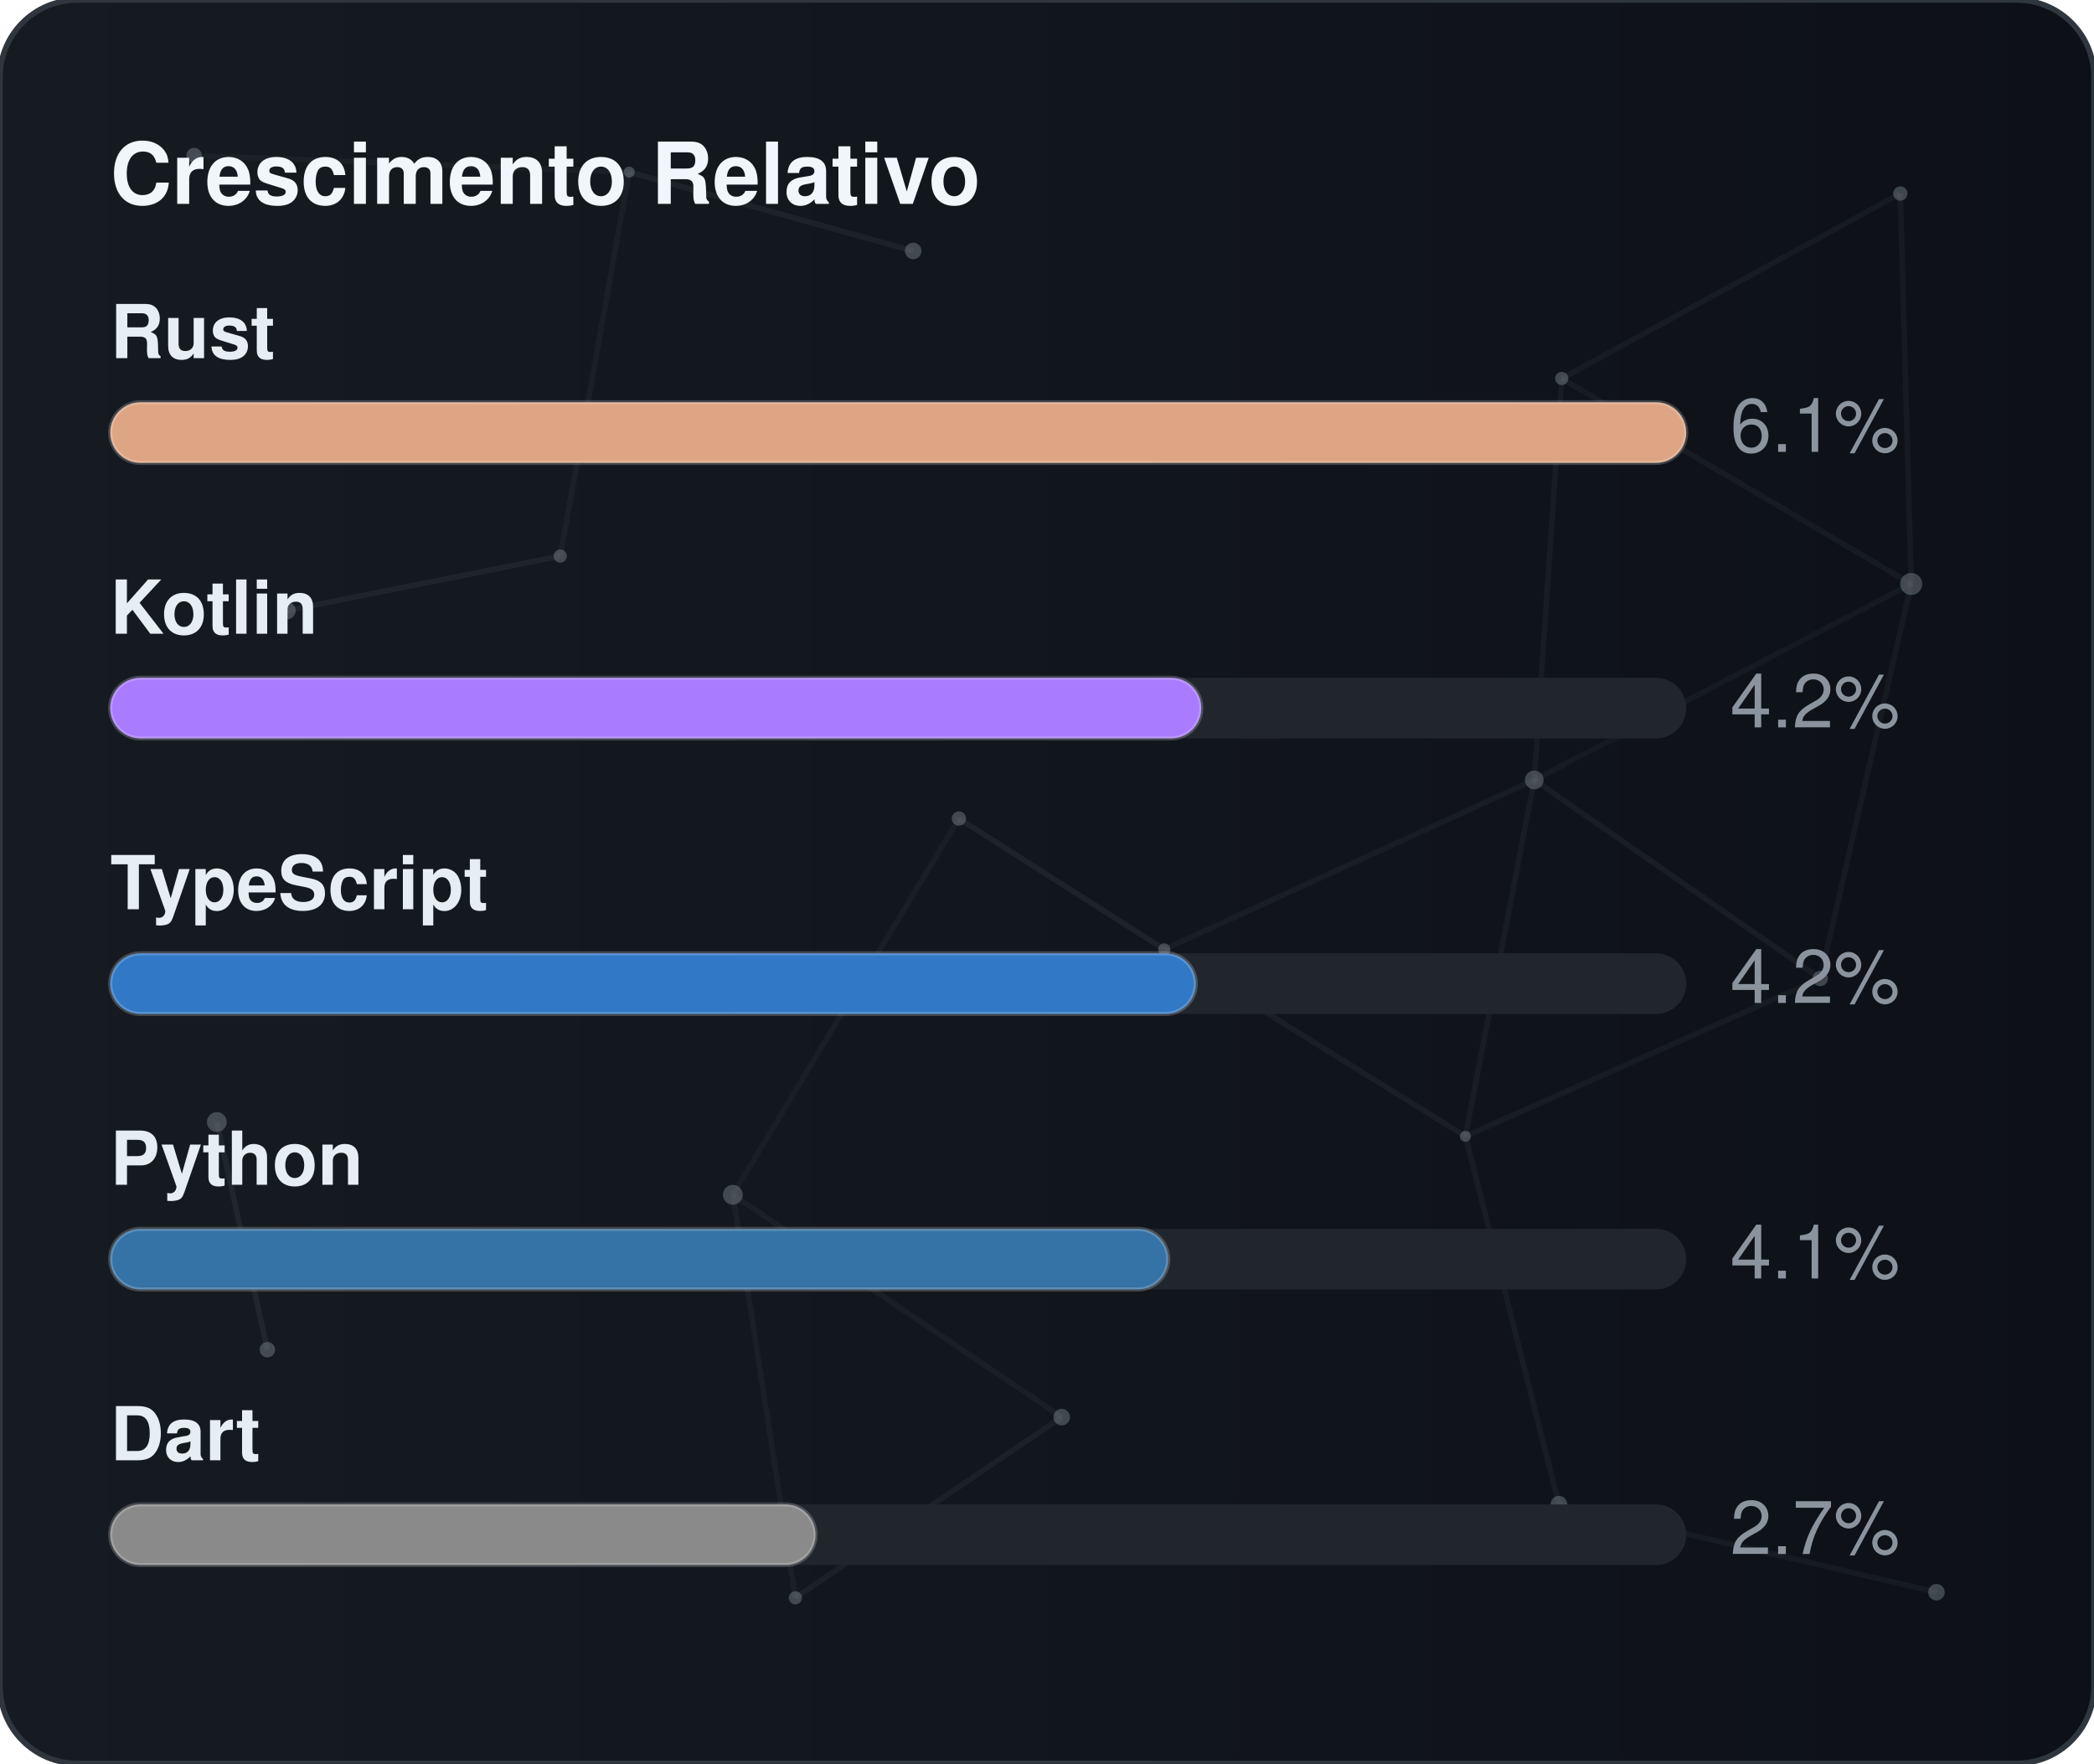
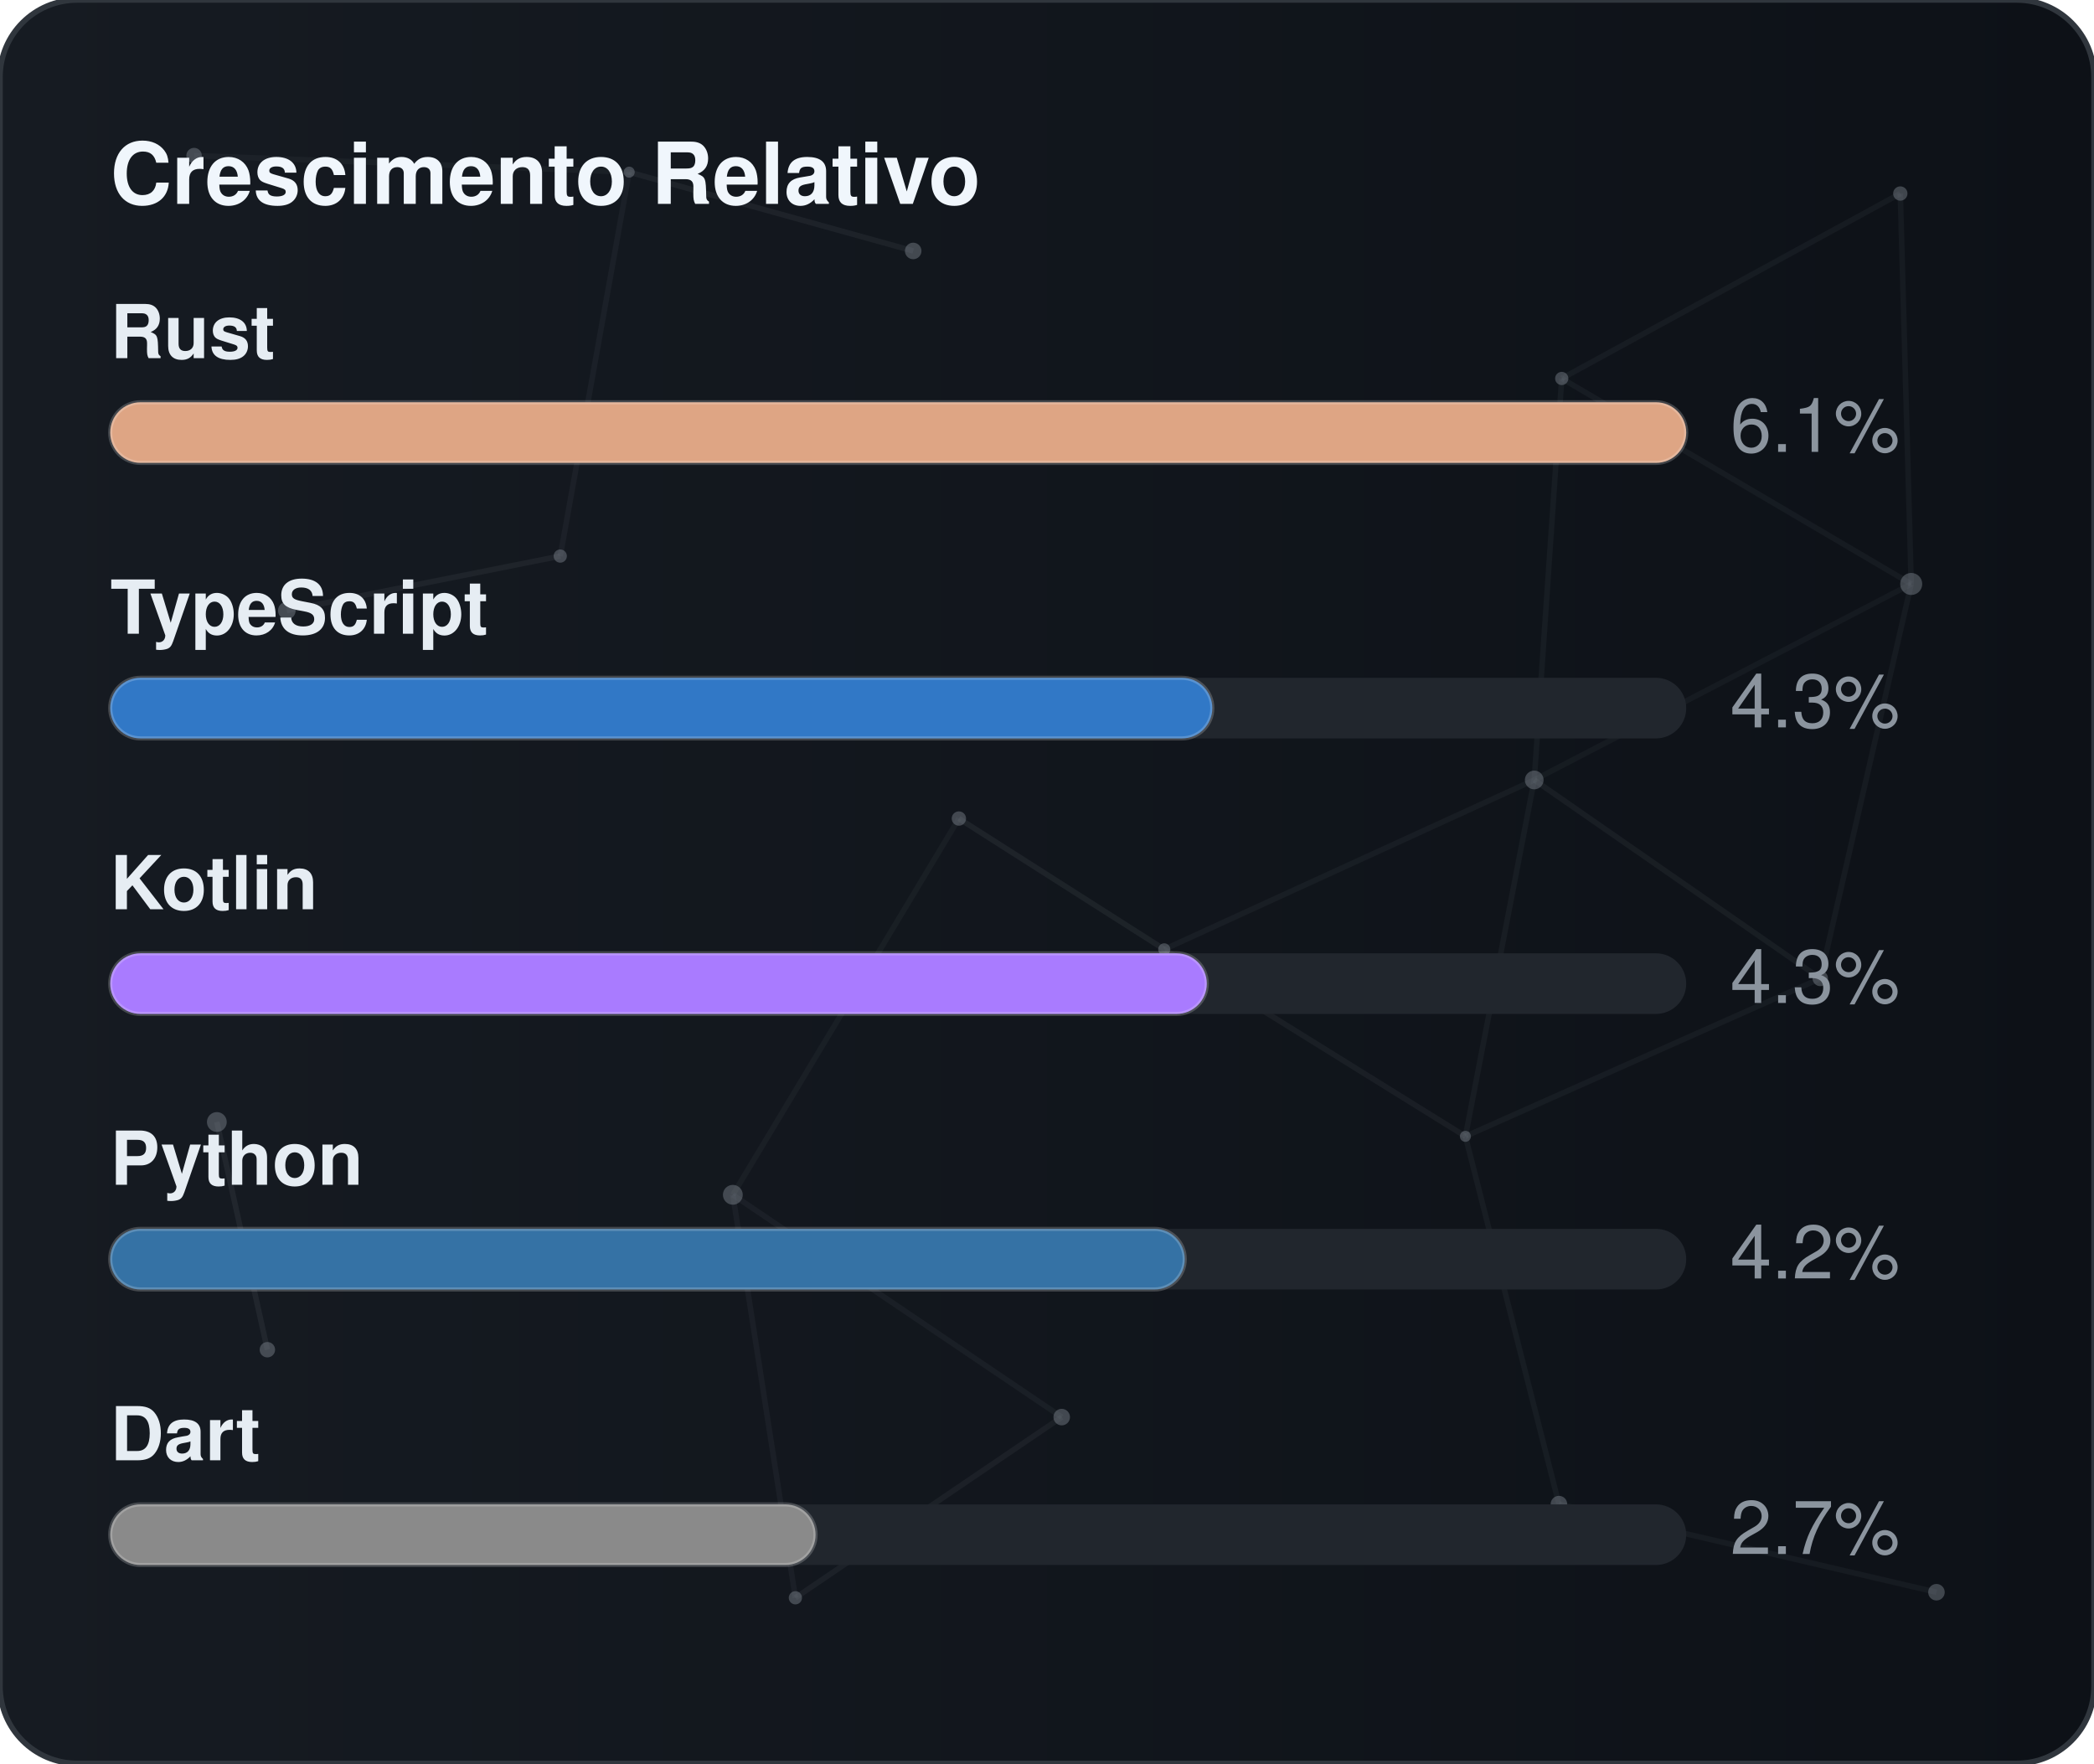
<svg xmlns="http://www.w3.org/2000/svg" width="380" height="320" viewBox="0 0 380 320" role="img" aria-label="Crescimento Relativo">
  <defs>
    <linearGradient id="gradGithubGrowth" x1="0%" y1="0%" x2="100%" y2="0%">
      <stop offset="0%" stop-color="#161b22" />
      <stop offset="100%" stop-color="#0d1117" />
    </linearGradient>
    <clipPath id="cardClipgradGithubGrowth">
      <rect x="0" y="0" width="380" height="320" rx="14" />
    </clipPath>
  </defs>
  <style>
    text { font-family: -apple-system, BlinkMacSystemFont, "Segoe UI", Helvetica, Arial, sans-serif; font-size: 13.5px; }
    .card { fill: url(#gradGithubGrowth); stroke: #30363d; stroke-width: 1; }
    .title { fill: #f0f6fc; font-weight: 700; font-size: 15.5px; }
    .lbl { fill: #e6edf3; font-weight: 600; }
    .val { fill: #8b949e; }
    .track { fill: #21262d; }
    .bar { stroke: rgba(255,255,255,0.2); stroke-width: 0.75; }
  </style>
  <rect x="0" y="0" width="380" height="320" rx="14" class="card" />
  <g clip-path="url(#cardClipgradGithubGrowth)">
    <line x1="35.22" y1="28.23" x2="114.18" y2="31.24" stroke="#8b949e" stroke-width="1" opacity="0.06">
      <animate attributeName="x1" values="35.22;35.39;35.22" dur="9.6s" repeatCount="indefinite" />
      <animate attributeName="y1" values="28.23;26.86;28.23" dur="11.5s" repeatCount="indefinite" />
      <animate attributeName="x2" values="114.18;107.41;114.18" dur="10.9s" repeatCount="indefinite" />
      <animate attributeName="y2" values="31.24;28.12;31.24" dur="13.1s" repeatCount="indefinite" />
    </line>
    <line x1="114.18" y1="31.24" x2="165.72" y2="45.54" stroke="#8b949e" stroke-width="1" opacity="0.09">
      <animate attributeName="x1" values="114.18;107.41;114.18" dur="10.9s" repeatCount="indefinite" />
      <animate attributeName="y1" values="31.24;28.12;31.24" dur="13.1s" repeatCount="indefinite" />
      <animate attributeName="x2" values="165.72;156.65;165.72" dur="7.7s" repeatCount="indefinite" />
      <animate attributeName="y2" values="45.54;47.56;45.54" dur="9.2s" repeatCount="indefinite" />
    </line>
    <line x1="114.18" y1="31.24" x2="101.67" y2="100.91" stroke="#8b949e" stroke-width="1" opacity="0.07">
      <animate attributeName="x1" values="114.18;107.41;114.18" dur="10.9s" repeatCount="indefinite" />
      <animate attributeName="y1" values="31.24;28.12;31.24" dur="13.1s" repeatCount="indefinite" />
      <animate attributeName="x2" values="101.67;109.76;101.67" dur="6.4s" repeatCount="indefinite" />
      <animate attributeName="y2" values="100.91;94.52;100.91" dur="7.6s" repeatCount="indefinite" />
    </line>
    <line x1="283.41" y1="68.68" x2="344.85" y2="35.12" stroke="#8b949e" stroke-width="1" opacity="0.07">
      <animate attributeName="x1" values="283.41;282.83;283.41" dur="12.0s" repeatCount="indefinite" />
      <animate attributeName="y1" values="68.68;66.16;68.68" dur="14.4s" repeatCount="indefinite" />
      <animate attributeName="x2" values="344.85;343.1;344.85" dur="9.8s" repeatCount="indefinite" />
      <animate attributeName="y2" values="35.12;30.36;35.12" dur="11.8s" repeatCount="indefinite" />
    </line>
    <line x1="283.41" y1="68.68" x2="278.42" y2="141.54" stroke="#8b949e" stroke-width="1" opacity="0.07">
      <animate attributeName="x1" values="283.41;282.83;283.41" dur="12.0s" repeatCount="indefinite" />
      <animate attributeName="y1" values="68.68;66.16;68.68" dur="14.4s" repeatCount="indefinite" />
      <animate attributeName="x2" values="278.42;271.97;278.42" dur="6.3s" repeatCount="indefinite" />
      <animate attributeName="y2" values="141.54;140.88;141.54" dur="7.5s" repeatCount="indefinite" />
    </line>
    <line x1="283.41" y1="68.68" x2="346.83" y2="105.97" stroke="#8b949e" stroke-width="1" opacity="0.07">
      <animate attributeName="x1" values="283.41;282.83;283.41" dur="12.0s" repeatCount="indefinite" />
      <animate attributeName="y1" values="68.68;66.16;68.68" dur="14.4s" repeatCount="indefinite" />
      <animate attributeName="x2" values="346.83;354.74;346.83" dur="10.4s" repeatCount="indefinite" />
      <animate attributeName="y2" values="105.97;113.25;105.97" dur="12.5s" repeatCount="indefinite" />
    </line>
    <line x1="344.85" y1="35.12" x2="346.83" y2="105.97" stroke="#8b949e" stroke-width="1" opacity="0.07">
      <animate attributeName="x1" values="344.85;343.1;344.85" dur="9.8s" repeatCount="indefinite" />
      <animate attributeName="y1" values="35.12;30.36;35.12" dur="11.8s" repeatCount="indefinite" />
      <animate attributeName="x2" values="346.83;354.74;346.83" dur="10.4s" repeatCount="indefinite" />
      <animate attributeName="y2" values="105.97;113.25;105.97" dur="12.5s" repeatCount="indefinite" />
    </line>
    <line x1="52.05" y1="110.8" x2="101.67" y2="100.91" stroke="#8b949e" stroke-width="1" opacity="0.09">
      <animate attributeName="x1" values="52.05;49.17;52.05" dur="7.9s" repeatCount="indefinite" />
      <animate attributeName="y1" values="110.8;114.75;110.8" dur="9.5s" repeatCount="indefinite" />
      <animate attributeName="x2" values="101.67;109.76;101.67" dur="6.4s" repeatCount="indefinite" />
      <animate attributeName="y2" values="100.91;94.52;100.91" dur="7.6s" repeatCount="indefinite" />
    </line>
    <line x1="174.01" y1="148.54" x2="132.99" y2="216.82" stroke="#8b949e" stroke-width="1" opacity="0.06">
      <animate attributeName="x1" values="174.01;179.31;174.01" dur="7.4s" repeatCount="indefinite" />
      <animate attributeName="y1" values="148.54;150.39;148.54" dur="8.9s" repeatCount="indefinite" />
      <animate attributeName="x2" values="132.99;131.19;132.99" dur="9.7s" repeatCount="indefinite" />
      <animate attributeName="y2" values="216.82;223.91;216.82" dur="11.7s" repeatCount="indefinite" />
    </line>
    <line x1="174.01" y1="148.54" x2="211.28" y2="172.28" stroke="#8b949e" stroke-width="1" opacity="0.10">
      <animate attributeName="x1" values="174.01;179.31;174.01" dur="7.4s" repeatCount="indefinite" />
      <animate attributeName="y1" values="148.54;150.39;148.54" dur="8.9s" repeatCount="indefinite" />
      <animate attributeName="x2" values="211.28;207.15;211.28" dur="8.7s" repeatCount="indefinite" />
      <animate attributeName="y2" values="172.28;167.34;172.28" dur="10.4s" repeatCount="indefinite" />
    </line>
    <line x1="278.42" y1="141.54" x2="346.83" y2="105.97" stroke="#8b949e" stroke-width="1" opacity="0.06">
      <animate attributeName="x1" values="278.42;271.97;278.42" dur="6.3s" repeatCount="indefinite" />
      <animate attributeName="y1" values="141.54;140.88;141.54" dur="7.5s" repeatCount="indefinite" />
      <animate attributeName="x2" values="346.83;354.74;346.83" dur="10.4s" repeatCount="indefinite" />
      <animate attributeName="y2" values="105.97;113.25;105.97" dur="12.5s" repeatCount="indefinite" />
    </line>
    <line x1="278.42" y1="141.54" x2="211.28" y2="172.28" stroke="#8b949e" stroke-width="1" opacity="0.07">
      <animate attributeName="x1" values="278.42;271.97;278.42" dur="6.3s" repeatCount="indefinite" />
      <animate attributeName="y1" values="141.54;140.88;141.54" dur="7.5s" repeatCount="indefinite" />
      <animate attributeName="x2" values="211.28;207.15;211.28" dur="8.7s" repeatCount="indefinite" />
      <animate attributeName="y2" values="172.28;167.34;172.28" dur="10.4s" repeatCount="indefinite" />
    </line>
    <line x1="278.42" y1="141.54" x2="265.93" y2="206.21" stroke="#8b949e" stroke-width="1" opacity="0.07">
      <animate attributeName="x1" values="278.42;271.97;278.42" dur="6.3s" repeatCount="indefinite" />
      <animate attributeName="y1" values="141.54;140.88;141.54" dur="7.5s" repeatCount="indefinite" />
      <animate attributeName="x2" values="265.93;263.56;265.93" dur="8.0s" repeatCount="indefinite" />
      <animate attributeName="y2" values="206.21;213.6;206.21" dur="9.6s" repeatCount="indefinite" />
    </line>
    <line x1="278.42" y1="141.54" x2="330.33" y2="177.56" stroke="#8b949e" stroke-width="1" opacity="0.08">
      <animate attributeName="x1" values="278.42;271.97;278.42" dur="6.3s" repeatCount="indefinite" />
      <animate attributeName="y1" values="141.54;140.88;141.54" dur="7.5s" repeatCount="indefinite" />
      <animate attributeName="x2" values="330.33;321.23;330.33" dur="10.7s" repeatCount="indefinite" />
      <animate attributeName="y2" values="177.56;172.27;177.56" dur="12.8s" repeatCount="indefinite" />
    </line>
    <line x1="346.83" y1="105.97" x2="330.33" y2="177.56" stroke="#8b949e" stroke-width="1" opacity="0.07">
      <animate attributeName="x1" values="346.83;354.74;346.83" dur="10.4s" repeatCount="indefinite" />
      <animate attributeName="y1" values="105.97;113.25;105.97" dur="12.5s" repeatCount="indefinite" />
      <animate attributeName="x2" values="330.33;321.23;330.33" dur="10.7s" repeatCount="indefinite" />
      <animate attributeName="y2" values="177.56;172.27;177.56" dur="12.8s" repeatCount="indefinite" />
    </line>
    <line x1="39.35" y1="203.61" x2="48.52" y2="244.93" stroke="#8b949e" stroke-width="1" opacity="0.10">
      <animate attributeName="x1" values="39.35;29.72;39.35" dur="11.8s" repeatCount="indefinite" />
      <animate attributeName="y1" values="203.61;200.24;203.61" dur="14.2s" repeatCount="indefinite" />
      <animate attributeName="x2" values="48.52;44.33;48.52" dur="11.9s" repeatCount="indefinite" />
      <animate attributeName="y2" values="244.93;238.49;244.93" dur="14.3s" repeatCount="indefinite" />
    </line>
    <line x1="132.99" y1="216.82" x2="144.34" y2="289.95" stroke="#8b949e" stroke-width="1" opacity="0.07">
      <animate attributeName="x1" values="132.99;131.19;132.99" dur="9.7s" repeatCount="indefinite" />
      <animate attributeName="y1" values="216.82;223.91;216.82" dur="11.7s" repeatCount="indefinite" />
      <animate attributeName="x2" values="144.34;138.5;144.34" dur="6.3s" repeatCount="indefinite" />
      <animate attributeName="y2" values="289.95;282.9;289.95" dur="7.6s" repeatCount="indefinite" />
    </line>
    <line x1="132.99" y1="216.82" x2="192.67" y2="257.16" stroke="#8b949e" stroke-width="1" opacity="0.07">
      <animate attributeName="x1" values="132.99;131.19;132.99" dur="9.7s" repeatCount="indefinite" />
      <animate attributeName="y1" values="216.82;223.91;216.82" dur="11.7s" repeatCount="indefinite" />
      <animate attributeName="x2" values="192.67;196.2;192.67" dur="6.2s" repeatCount="indefinite" />
      <animate attributeName="y2" values="257.16;251.56;257.16" dur="7.5s" repeatCount="indefinite" />
    </line>
    <line x1="211.28" y1="172.28" x2="265.93" y2="206.21" stroke="#8b949e" stroke-width="1" opacity="0.08">
      <animate attributeName="x1" values="211.28;207.15;211.28" dur="8.7s" repeatCount="indefinite" />
      <animate attributeName="y1" values="172.28;167.34;172.28" dur="10.4s" repeatCount="indefinite" />
      <animate attributeName="x2" values="265.93;263.56;265.93" dur="8.0s" repeatCount="indefinite" />
      <animate attributeName="y2" values="206.21;213.6;206.21" dur="9.6s" repeatCount="indefinite" />
    </line>
    <line x1="265.93" y1="206.21" x2="330.33" y2="177.56" stroke="#8b949e" stroke-width="1" opacity="0.07">
      <animate attributeName="x1" values="265.93;263.56;265.93" dur="8.0s" repeatCount="indefinite" />
      <animate attributeName="y1" values="206.21;213.6;206.21" dur="9.6s" repeatCount="indefinite" />
      <animate attributeName="x2" values="330.33;321.23;330.33" dur="10.7s" repeatCount="indefinite" />
      <animate attributeName="y2" values="177.56;172.27;177.56" dur="12.8s" repeatCount="indefinite" />
    </line>
    <line x1="265.93" y1="206.21" x2="282.9" y2="272.95" stroke="#8b949e" stroke-width="1" opacity="0.07">
      <animate attributeName="x1" values="265.93;263.56;265.93" dur="8.0s" repeatCount="indefinite" />
      <animate attributeName="y1" values="206.21;213.6;206.21" dur="9.6s" repeatCount="indefinite" />
      <animate attributeName="x2" values="282.9;277.88;282.9" dur="6.7s" repeatCount="indefinite" />
      <animate attributeName="y2" values="272.95;280.91;272.95" dur="8.1s" repeatCount="indefinite" />
    </line>
    <line x1="144.34" y1="289.95" x2="192.67" y2="257.16" stroke="#8b949e" stroke-width="1" opacity="0.08">
      <animate attributeName="x1" values="144.34;138.5;144.34" dur="6.3s" repeatCount="indefinite" />
      <animate attributeName="y1" values="289.95;282.9;289.95" dur="7.6s" repeatCount="indefinite" />
      <animate attributeName="x2" values="192.67;196.2;192.67" dur="6.2s" repeatCount="indefinite" />
      <animate attributeName="y2" values="257.16;251.56;257.16" dur="7.5s" repeatCount="indefinite" />
    </line>
    <line x1="282.9" y1="272.95" x2="351.41" y2="288.94" stroke="#8b949e" stroke-width="1" opacity="0.07">
      <animate attributeName="x1" values="282.9;277.88;282.9" dur="6.7s" repeatCount="indefinite" />
      <animate attributeName="y1" values="272.95;280.91;272.95" dur="8.1s" repeatCount="indefinite" />
      <animate attributeName="x2" values="351.41;356.89;351.41" dur="11.9s" repeatCount="indefinite" />
      <animate attributeName="y2" values="288.94;287.49;288.94" dur="14.3s" repeatCount="indefinite" />
    </line>
    <circle cx="35.22" cy="28.23" r="1.4" fill="#8b949e" opacity="0.40">
      <animate attributeName="cx" values="35.22;35.39;35.22" dur="9.6s" repeatCount="indefinite" />
      <animate attributeName="cy" values="28.23;26.86;28.23" dur="11.5s" repeatCount="indefinite" />
    </circle>
    <circle cx="114.18" cy="31.24" r="1.0" fill="#8b949e" opacity="0.40">
      <animate attributeName="cx" values="114.18;107.41;114.18" dur="10.9s" repeatCount="indefinite" />
      <animate attributeName="cy" values="31.24;28.12;31.24" dur="13.1s" repeatCount="indefinite" />
    </circle>
    <circle cx="165.72" cy="45.54" r="1.5" fill="#8b949e" opacity="0.40">
      <animate attributeName="cx" values="165.72;156.65;165.72" dur="7.7s" repeatCount="indefinite" />
      <animate attributeName="cy" values="45.54;47.56;45.54" dur="9.2s" repeatCount="indefinite" />
    </circle>
    <circle cx="283.41" cy="68.68" r="1.2" fill="#8b949e" opacity="0.40">
      <animate attributeName="cx" values="283.41;282.83;283.41" dur="12.0s" repeatCount="indefinite" />
      <animate attributeName="cy" values="68.68;66.16;68.68" dur="14.4s" repeatCount="indefinite" />
    </circle>
    <circle cx="344.85" cy="35.12" r="1.3" fill="#8b949e" opacity="0.40">
      <animate attributeName="cx" values="344.85;343.1;344.85" dur="9.8s" repeatCount="indefinite" />
      <animate attributeName="cy" values="35.12;30.36;35.12" dur="11.8s" repeatCount="indefinite" />
    </circle>
    <circle cx="52.05" cy="110.8" r="1.6" fill="#8b949e" opacity="0.40">
      <animate attributeName="cx" values="52.05;49.17;52.05" dur="7.9s" repeatCount="indefinite" />
      <animate attributeName="cy" values="110.8;114.75;110.8" dur="9.5s" repeatCount="indefinite" />
    </circle>
    <circle cx="101.67" cy="100.91" r="1.2" fill="#8b949e" opacity="0.40">
      <animate attributeName="cx" values="101.67;109.76;101.67" dur="6.4s" repeatCount="indefinite" />
      <animate attributeName="cy" values="100.91;94.52;100.91" dur="7.6s" repeatCount="indefinite" />
    </circle>
    <circle cx="174.01" cy="148.54" r="1.3" fill="#8b949e" opacity="0.40">
      <animate attributeName="cx" values="174.01;179.31;174.01" dur="7.4s" repeatCount="indefinite" />
      <animate attributeName="cy" values="148.54;150.39;148.54" dur="8.9s" repeatCount="indefinite" />
    </circle>
    <circle cx="278.42" cy="141.54" r="1.7" fill="#8b949e" opacity="0.40">
      <animate attributeName="cx" values="278.42;271.97;278.42" dur="6.3s" repeatCount="indefinite" />
      <animate attributeName="cy" values="141.54;140.88;141.54" dur="7.5s" repeatCount="indefinite" />
    </circle>
    <circle cx="346.83" cy="105.97" r="2.0" fill="#8b949e" opacity="0.40">
      <animate attributeName="cx" values="346.83;354.74;346.83" dur="10.4s" repeatCount="indefinite" />
      <animate attributeName="cy" values="105.97;113.25;105.97" dur="12.5s" repeatCount="indefinite" />
    </circle>
    <circle cx="39.35" cy="203.61" r="1.8" fill="#8b949e" opacity="0.40">
      <animate attributeName="cx" values="39.35;29.72;39.35" dur="11.8s" repeatCount="indefinite" />
      <animate attributeName="cy" values="203.61;200.24;203.61" dur="14.2s" repeatCount="indefinite" />
    </circle>
    <circle cx="132.99" cy="216.82" r="1.8" fill="#8b949e" opacity="0.40">
      <animate attributeName="cx" values="132.99;131.19;132.99" dur="9.7s" repeatCount="indefinite" />
      <animate attributeName="cy" values="216.82;223.91;216.82" dur="11.7s" repeatCount="indefinite" />
    </circle>
    <circle cx="211.28" cy="172.28" r="1.1" fill="#8b949e" opacity="0.40">
      <animate attributeName="cx" values="211.28;207.15;211.28" dur="8.7s" repeatCount="indefinite" />
      <animate attributeName="cy" values="172.28;167.34;172.28" dur="10.4s" repeatCount="indefinite" />
    </circle>
    <circle cx="265.93" cy="206.21" r="1.0" fill="#8b949e" opacity="0.40">
      <animate attributeName="cx" values="265.93;263.56;265.93" dur="8.0s" repeatCount="indefinite" />
      <animate attributeName="cy" values="206.21;213.6;206.21" dur="9.6s" repeatCount="indefinite" />
    </circle>
    <circle cx="330.33" cy="177.56" r="1.4" fill="#8b949e" opacity="0.40">
      <animate attributeName="cx" values="330.33;321.23;330.33" dur="10.7s" repeatCount="indefinite" />
      <animate attributeName="cy" values="177.56;172.27;177.56" dur="12.8s" repeatCount="indefinite" />
    </circle>
    <circle cx="48.52" cy="244.93" r="1.4" fill="#8b949e" opacity="0.40">
      <animate attributeName="cx" values="48.52;44.33;48.52" dur="11.9s" repeatCount="indefinite" />
      <animate attributeName="cy" values="244.93;238.49;244.93" dur="14.3s" repeatCount="indefinite" />
    </circle>
    <circle cx="144.34" cy="289.95" r="1.2" fill="#8b949e" opacity="0.40">
      <animate attributeName="cx" values="144.34;138.5;144.34" dur="6.3s" repeatCount="indefinite" />
      <animate attributeName="cy" values="289.95;282.9;289.95" dur="7.6s" repeatCount="indefinite" />
    </circle>
    <circle cx="192.67" cy="257.16" r="1.5" fill="#8b949e" opacity="0.40">
      <animate attributeName="cx" values="192.67;196.2;192.67" dur="6.2s" repeatCount="indefinite" />
      <animate attributeName="cy" values="257.16;251.56;257.16" dur="7.5s" repeatCount="indefinite" />
    </circle>
    <circle cx="282.9" cy="272.95" r="1.5" fill="#8b949e" opacity="0.40">
      <animate attributeName="cx" values="282.9;277.88;282.9" dur="6.7s" repeatCount="indefinite" />
      <animate attributeName="cy" values="272.95;280.91;272.95" dur="8.1s" repeatCount="indefinite" />
    </circle>
    <circle cx="351.41" cy="288.94" r="1.5" fill="#8b949e" opacity="0.40">
      <animate attributeName="cx" values="351.41;356.89;351.41" dur="11.9s" repeatCount="indefinite" />
      <animate attributeName="cy" values="288.94;287.49;288.94" dur="14.3s" repeatCount="indefinite" />
    </circle>
  </g>
  <text x="20" y="37" class="title">Crescimento Relativo</text>
  <text x="20" y="65" class="lbl">Rust</text>
  <rect x="20" y="73" width="286" height="11" rx="5.5" class="track" />
  <rect x="20" y="73" width="286" height="11" rx="5.5" fill="#dea584" class="bar" />
  <text x="314" y="82" class="val">6.1%</text>
-   <text x="20" y="115" class="lbl">Kotlin</text>
+   <text x="20" y="115" class="lbl">TypeScript</text>
  <rect x="20" y="123" width="286" height="11" rx="5.5" class="track" />
-   <rect x="20" y="123" width="198" height="11" rx="5.5" fill="#A97BFF" class="bar" />
-   <text x="314" y="132" class="val">4.2%</text>
-   <text x="20" y="165" class="lbl">TypeScript</text>
+   <rect x="20" y="123" width="200" height="11" rx="5.5" fill="#3178c6" class="bar" />
+   <text x="314" y="132" class="val">4.3%</text>
+   <text x="20" y="165" class="lbl">Kotlin</text>
  <rect x="20" y="173" width="286" height="11" rx="5.5" class="track" />
-   <rect x="20" y="173" width="197" height="11" rx="5.5" fill="#3178c6" class="bar" />
-   <text x="314" y="182" class="val">4.2%</text>
+   <rect x="20" y="173" width="199" height="11" rx="5.5" fill="#A97BFF" class="bar" />
+   <text x="314" y="182" class="val">4.3%</text>
  <text x="20" y="215" class="lbl">Python</text>
  <rect x="20" y="223" width="286" height="11" rx="5.5" class="track" />
-   <rect x="20" y="223" width="192" height="11" rx="5.5" fill="#3572A5" class="bar" />
-   <text x="314" y="232" class="val">4.1%</text>
+   <rect x="20" y="223" width="195" height="11" rx="5.5" fill="#3572A5" class="bar" />
+   <text x="314" y="232" class="val">4.2%</text>
  <text x="20" y="265" class="lbl">Dart</text>
  <rect x="20" y="273" width="286" height="11" rx="5.5" class="track" />
  <rect x="20" y="273" width="128" height="11" rx="5.5" fill="#8a8a8a" class="bar" />
  <text x="314" y="282" class="val">2.7%</text>
</svg>
